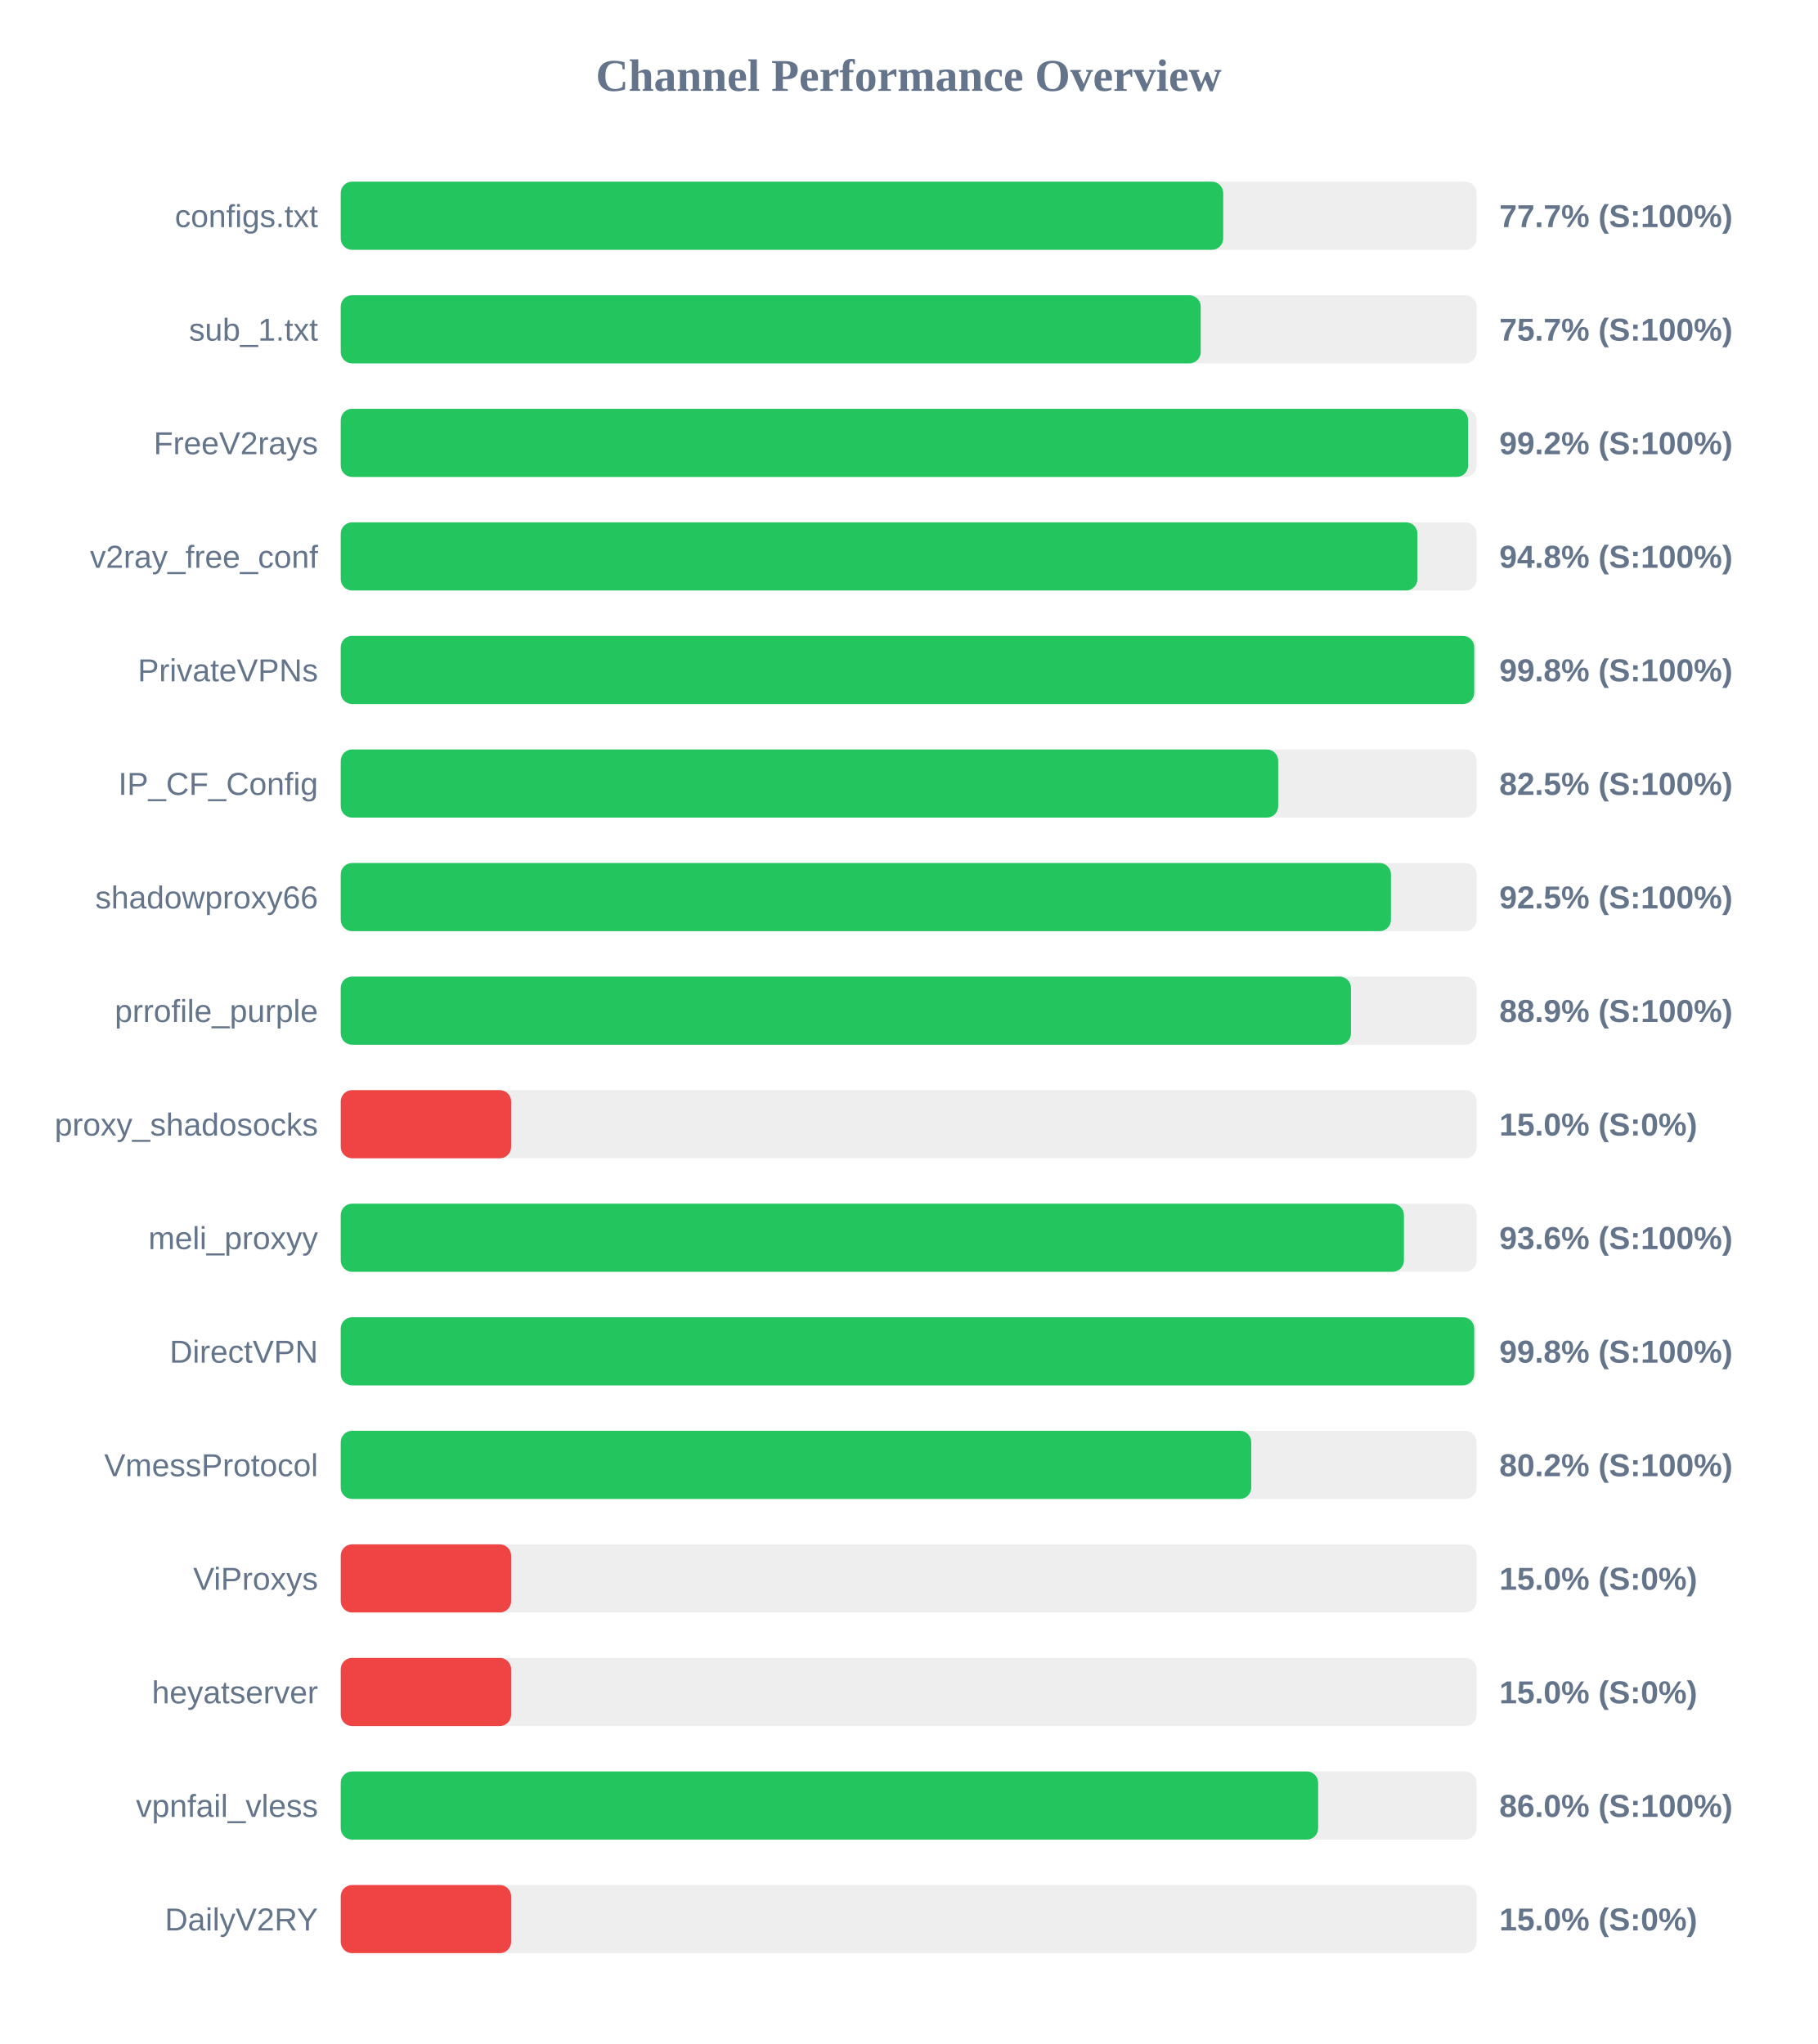
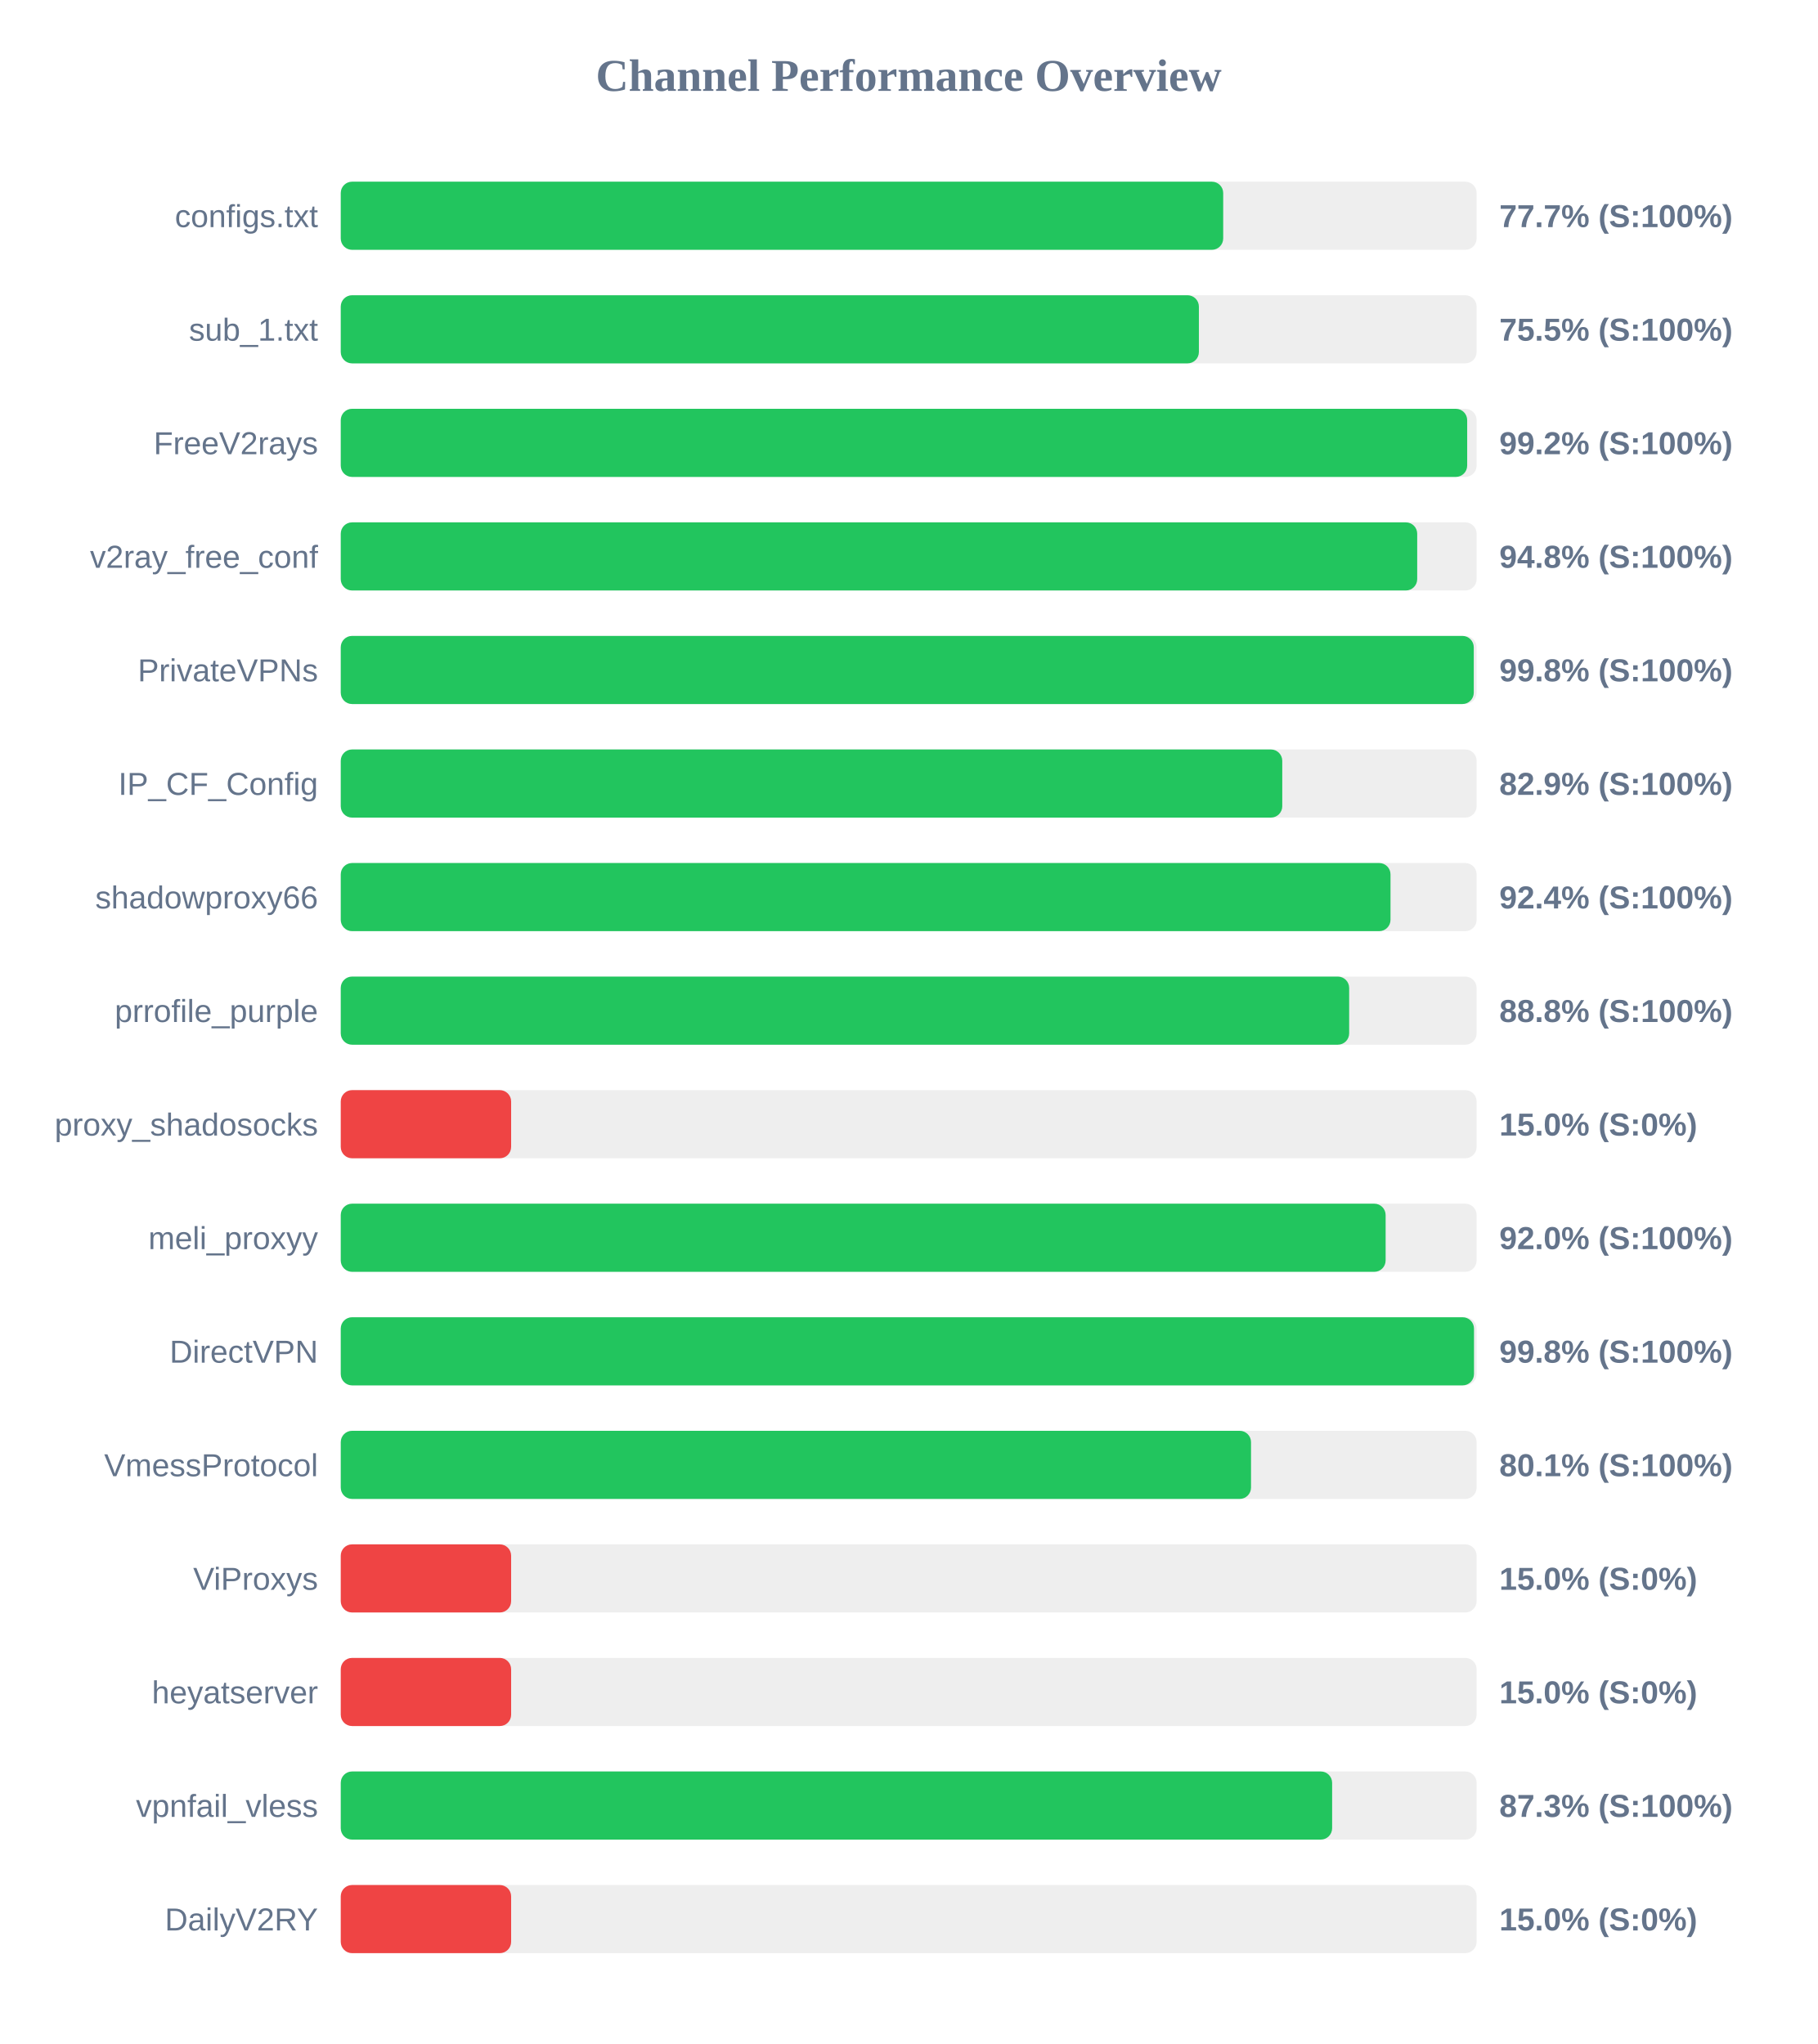
<svg xmlns="http://www.w3.org/2000/svg" width="800" height="900" version="1.1">
  <style>
        .row { font: 14px Arial; fill: #64748b; }
        .score { font: bold 14px Arial; fill: #64748b; }
    </style>
  <text x="400" y="40" text-anchor="middle" font-size="20px" font-weight="bold" fill="#64748b">Channel Performance Overview</text>
  <rect x="150" y="80" width="500" height="30" fill="#eee" rx="5" />
  <rect x="150" y="80" width="388.45" height="30" fill="#22c55e" rx="5" />
  <text x="140" y="100" text-anchor="end" class="row">configs.txt</text>
  <text x="660" y="100" text-anchor="start" class="score">77.7% (S:100%)</text>
  <rect x="150" y="130" width="500" height="30" fill="#eee" rx="5" />
-   <rect x="150" y="130" width="378.55" height="30" fill="#22c55e" rx="5" />
+   <rect x="150" y="130" width="377.75" height="30" fill="#22c55e" rx="5" />
  <text x="140" y="150" text-anchor="end" class="row">sub_1.txt</text>
-   <text x="660" y="150" text-anchor="start" class="score">75.7% (S:100%)</text>
+   <text x="660" y="150" text-anchor="start" class="score">75.5% (S:100%)</text>
  <rect x="150" y="180" width="500" height="30" fill="#eee" rx="5" />
-   <rect x="150" y="180" width="496.25" height="30" fill="#22c55e" rx="5" />
+   <rect x="150" y="180" width="495.85" height="30" fill="#22c55e" rx="5" />
  <text x="140" y="200" text-anchor="end" class="row">FreeV2rays</text>
  <text x="660" y="200" text-anchor="start" class="score">99.2% (S:100%)</text>
  <rect x="150" y="230" width="500" height="30" fill="#eee" rx="5" />
-   <rect x="150" y="230" width="473.95" height="30" fill="#22c55e" rx="5" />
+   <rect x="150" y="230" width="473.85" height="30" fill="#22c55e" rx="5" />
  <text x="140" y="250" text-anchor="end" class="row">v2ray_free_conf</text>
  <text x="660" y="250" text-anchor="start" class="score">94.8% (S:100%)</text>
  <rect x="150" y="280" width="500" height="30" fill="#eee" rx="5" />
-   <rect x="150" y="280" width="498.95" height="30" fill="#22c55e" rx="5" />
+   <rect x="150" y="280" width="498.75" height="30" fill="#22c55e" rx="5" />
  <text x="140" y="300" text-anchor="end" class="row">PrivateVPNs</text>
  <text x="660" y="300" text-anchor="start" class="score">99.8% (S:100%)</text>
  <rect x="150" y="330" width="500" height="30" fill="#eee" rx="5" />
-   <rect x="150" y="330" width="412.65" height="30" fill="#22c55e" rx="5" />
+   <rect x="150" y="330" width="414.45" height="30" fill="#22c55e" rx="5" />
  <text x="140" y="350" text-anchor="end" class="row">IP_CF_Config</text>
-   <text x="660" y="350" text-anchor="start" class="score">82.5% (S:100%)</text>
+   <text x="660" y="350" text-anchor="start" class="score">82.9% (S:100%)</text>
  <rect x="150" y="380" width="500" height="30" fill="#eee" rx="5" />
-   <rect x="150" y="380" width="462.3" height="30" fill="#22c55e" rx="5" />
+   <rect x="150" y="380" width="462.1" height="30" fill="#22c55e" rx="5" />
  <text x="140" y="400" text-anchor="end" class="row">shadowproxy66</text>
-   <text x="660" y="400" text-anchor="start" class="score">92.5% (S:100%)</text>
+   <text x="660" y="400" text-anchor="start" class="score">92.4% (S:100%)</text>
  <rect x="150" y="430" width="500" height="30" fill="#eee" rx="5" />
-   <rect x="150" y="430" width="444.7" height="30" fill="#22c55e" rx="5" />
+   <rect x="150" y="430" width="443.9" height="30" fill="#22c55e" rx="5" />
  <text x="140" y="450" text-anchor="end" class="row">prrofile_purple</text>
-   <text x="660" y="450" text-anchor="start" class="score">88.9% (S:100%)</text>
+   <text x="660" y="450" text-anchor="start" class="score">88.8% (S:100%)</text>
  <rect x="150" y="480" width="500" height="30" fill="#eee" rx="5" />
  <rect x="150" y="480" width="75.0" height="30" fill="#ef4444" rx="5" />
  <text x="140" y="500" text-anchor="end" class="row">proxy_shadosocks</text>
  <text x="660" y="500" text-anchor="start" class="score">15.0% (S:0%)</text>
  <rect x="150" y="530" width="500" height="30" fill="#eee" rx="5" />
-   <rect x="150" y="530" width="468.0" height="30" fill="#22c55e" rx="5" />
+   <rect x="150" y="530" width="459.95" height="30" fill="#22c55e" rx="5" />
  <text x="140" y="550" text-anchor="end" class="row">meli_proxyy</text>
-   <text x="660" y="550" text-anchor="start" class="score">93.6% (S:100%)</text>
+   <text x="660" y="550" text-anchor="start" class="score">92.0% (S:100%)</text>
  <rect x="150" y="580" width="500" height="30" fill="#eee" rx="5" />
-   <rect x="150" y="580" width="498.95" height="30" fill="#22c55e" rx="5" />
+   <rect x="150" y="580" width="498.85" height="30" fill="#22c55e" rx="5" />
  <text x="140" y="600" text-anchor="end" class="row">DirectVPN</text>
  <text x="660" y="600" text-anchor="start" class="score">99.8% (S:100%)</text>
  <rect x="150" y="630" width="500" height="30" fill="#eee" rx="5" />
-   <rect x="150" y="630" width="400.8" height="30" fill="#22c55e" rx="5" />
+   <rect x="150" y="630" width="400.7" height="30" fill="#22c55e" rx="5" />
  <text x="140" y="650" text-anchor="end" class="row">VmessProtocol</text>
-   <text x="660" y="650" text-anchor="start" class="score">80.2% (S:100%)</text>
+   <text x="660" y="650" text-anchor="start" class="score">80.1% (S:100%)</text>
  <rect x="150" y="680" width="500" height="30" fill="#eee" rx="5" />
  <rect x="150" y="680" width="75.0" height="30" fill="#ef4444" rx="5" />
  <text x="140" y="700" text-anchor="end" class="row">ViProxys</text>
  <text x="660" y="700" text-anchor="start" class="score">15.0% (S:0%)</text>
  <rect x="150" y="730" width="500" height="30" fill="#eee" rx="5" />
  <rect x="150" y="730" width="75.0" height="30" fill="#ef4444" rx="5" />
  <text x="140" y="750" text-anchor="end" class="row">heyatserver</text>
  <text x="660" y="750" text-anchor="start" class="score">15.0% (S:0%)</text>
  <rect x="150" y="780" width="500" height="30" fill="#eee" rx="5" />
-   <rect x="150" y="780" width="430.25" height="30" fill="#22c55e" rx="5" />
+   <rect x="150" y="780" width="436.4" height="30" fill="#22c55e" rx="5" />
  <text x="140" y="800" text-anchor="end" class="row">vpnfail_vless</text>
-   <text x="660" y="800" text-anchor="start" class="score">86.0% (S:100%)</text>
+   <text x="660" y="800" text-anchor="start" class="score">87.3% (S:100%)</text>
  <rect x="150" y="830" width="500" height="30" fill="#eee" rx="5" />
  <rect x="150" y="830" width="75.0" height="30" fill="#ef4444" rx="5" />
  <text x="140" y="850" text-anchor="end" class="row">DailyV2RY</text>
  <text x="660" y="850" text-anchor="start" class="score">15.0% (S:0%)</text>
</svg>
